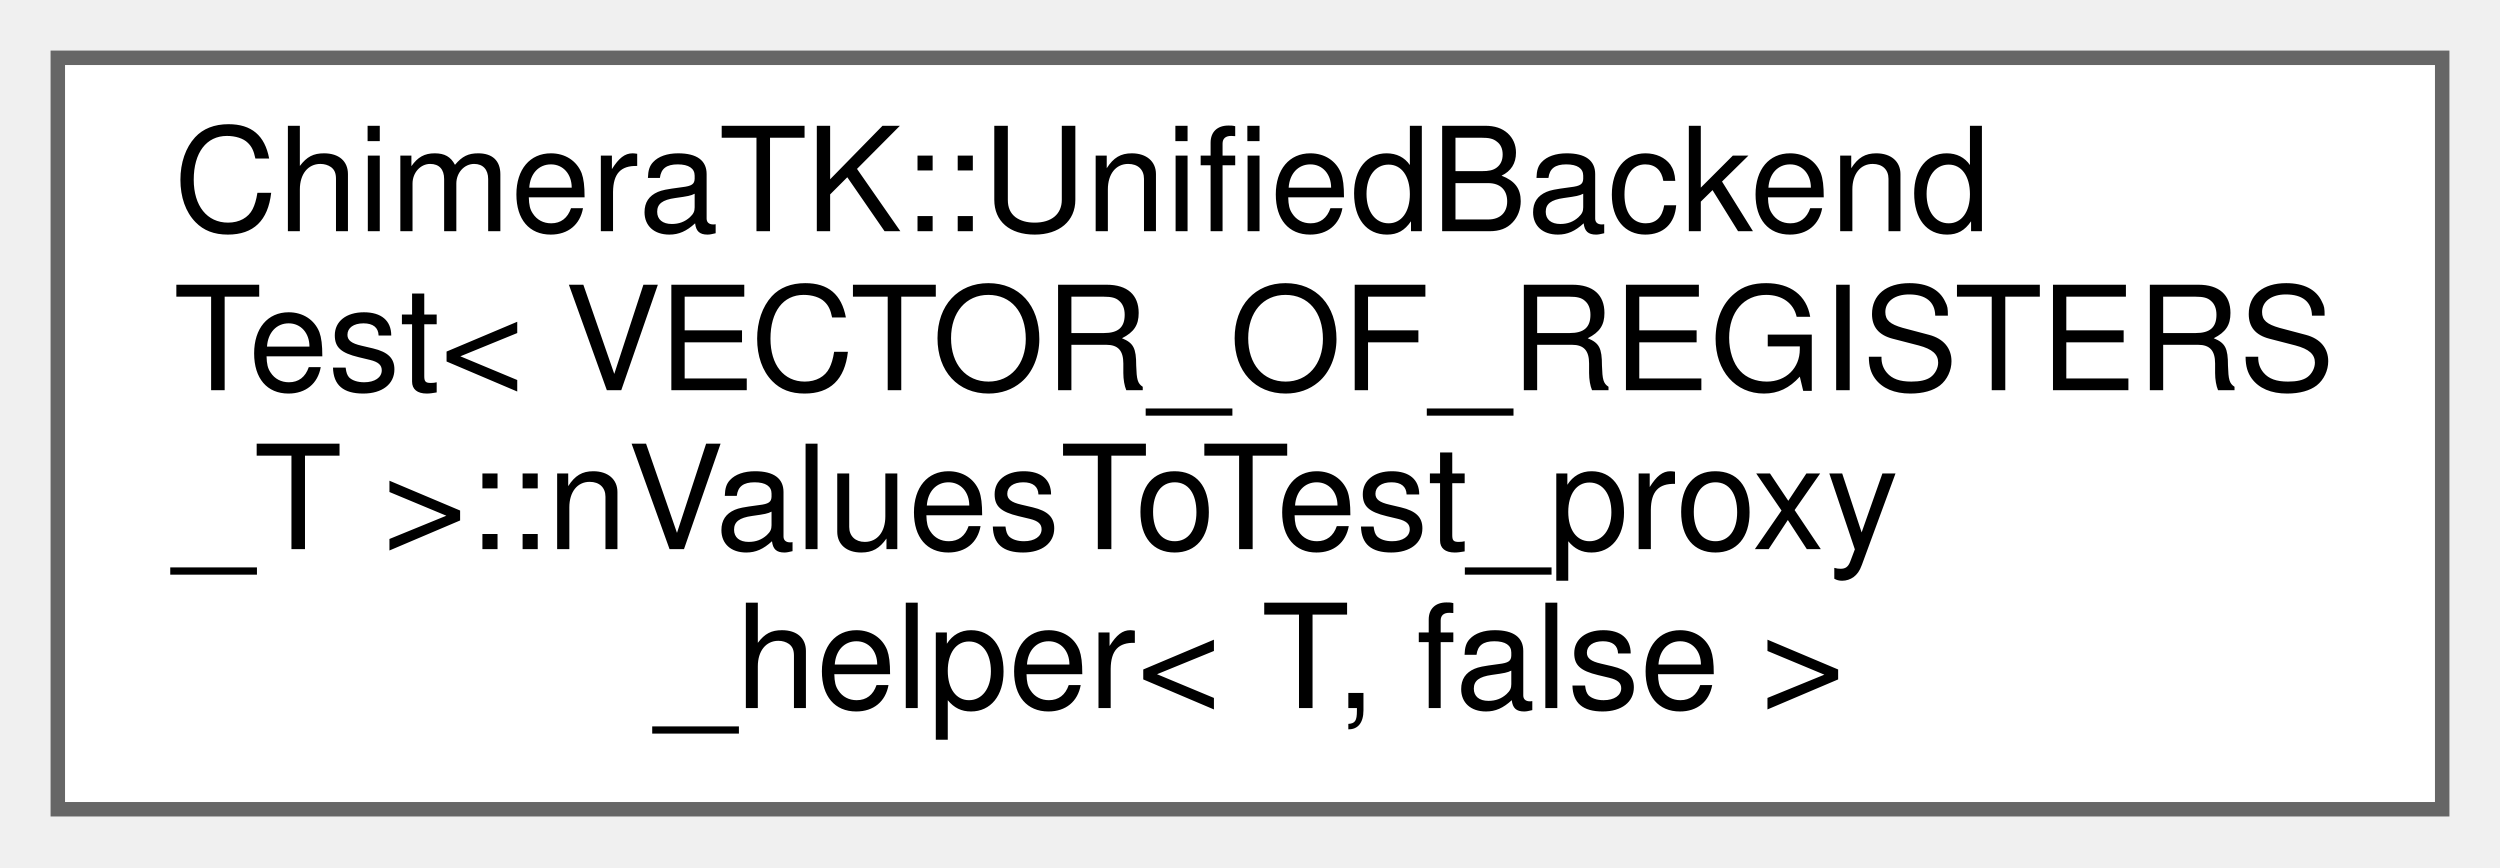
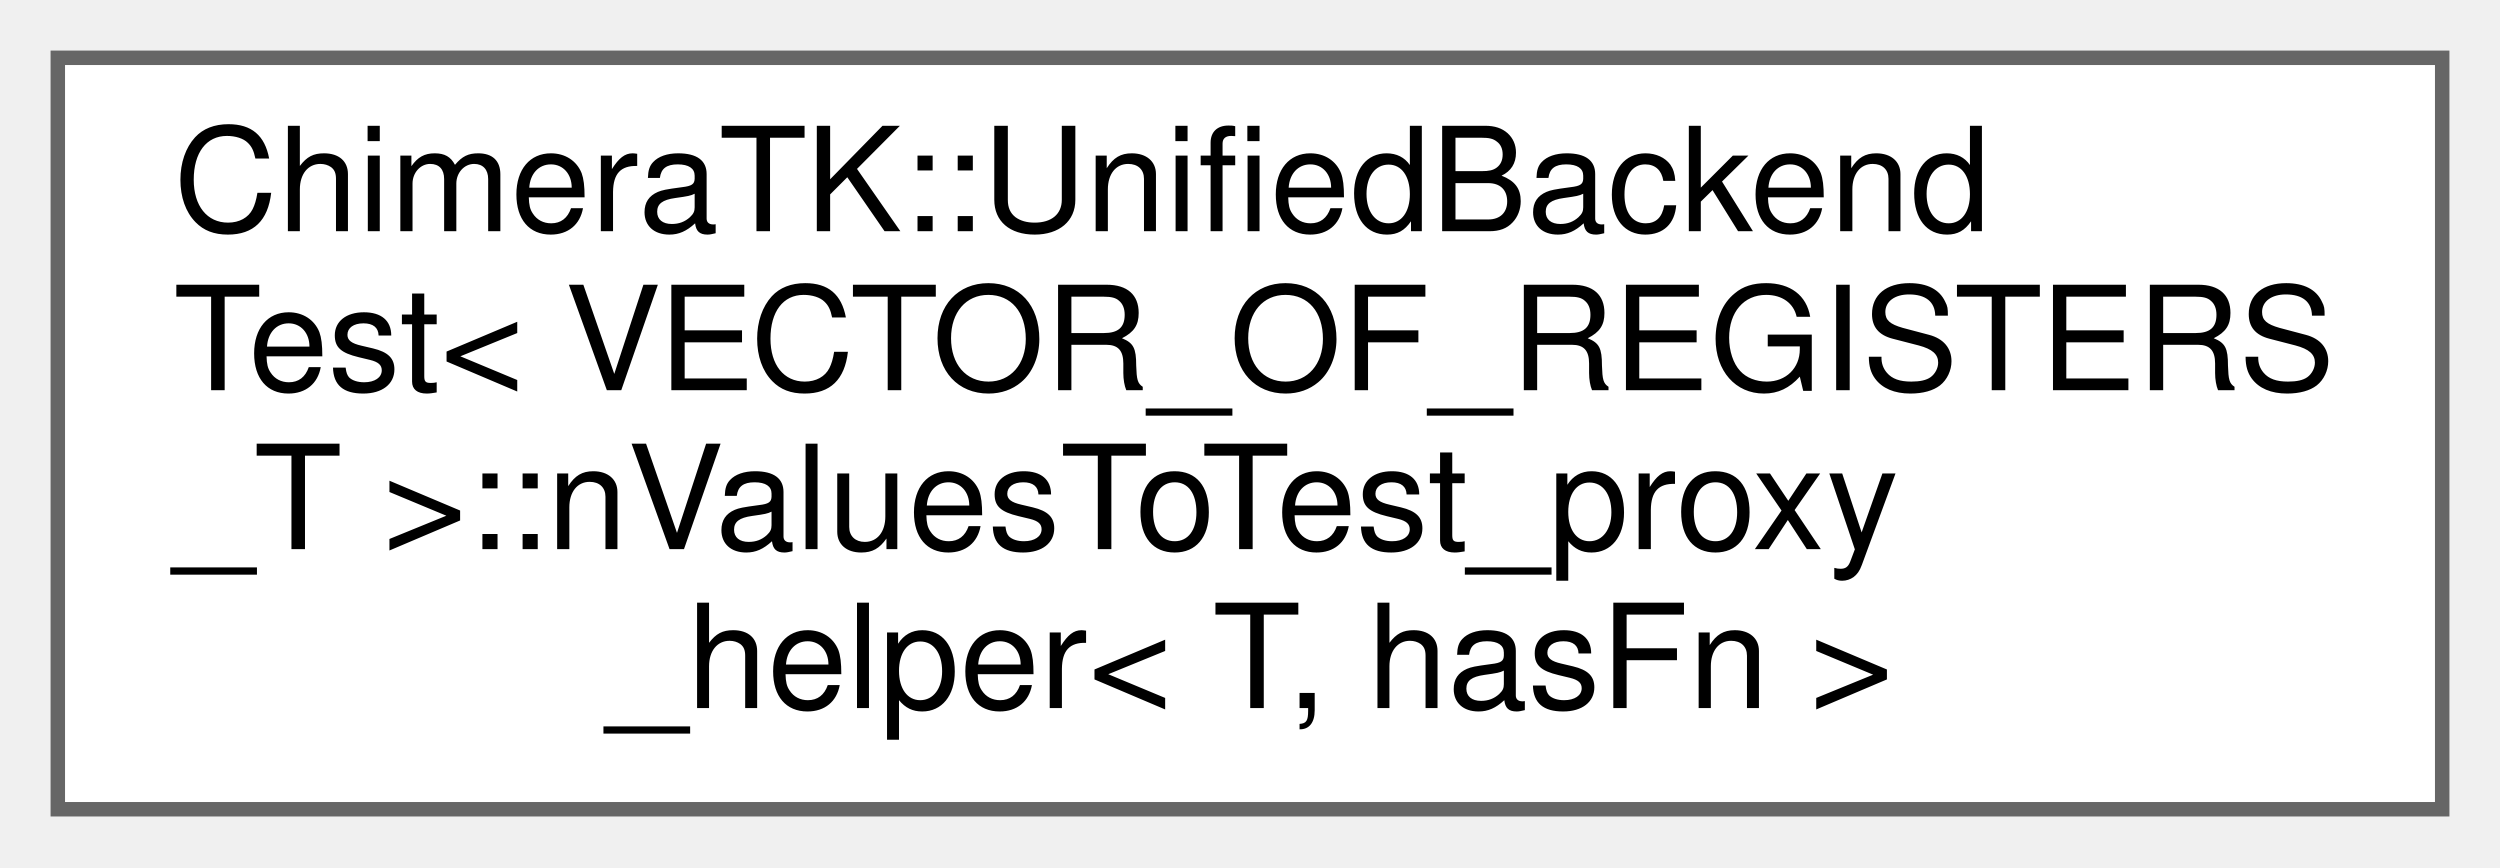
<svg xmlns="http://www.w3.org/2000/svg" xmlns:xlink="http://www.w3.org/1999/xlink" width="173pt" height="60pt" viewBox="0.00 0.00 173.00 60.00">
  <g id="graph0" class="graph" transform="scale(1 1) rotate(0) translate(4 56)">
    <g id="Node000000" class="node">
      <g id="a_Node000000">
-         <a xlink:href="struct_chimera_t_k_1_1_unified_backend_test_1_1n_values_to_test__proxy__helper_3_01_t_00_01false_01_4.html" target="_top" xlink:title=" ">
+         <a xlink:href="struct_chimera_t_k_1_1_unified_backend_test_1_1n_values_to_test__proxy__helper.html" target="_top" xlink:title=" ">
          <polygon fill="white" stroke="#666666" points="165,-52 0,-52 0,0 165,0 165,-52" />
          <text text-anchor="start" x="8" y="-40" font-family="Helvetica,sans-Serif" font-size="10.00">ChimeraTK::UnifiedBackend</text>
          <text text-anchor="start" x="8" y="-29" font-family="Helvetica,sans-Serif" font-size="10.00">Test&lt; VECTOR_OF_REGISTERS</text>
          <text text-anchor="start" x="8" y="-18" font-family="Helvetica,sans-Serif" font-size="10.00">_T &gt;::nValuesToTest_proxy</text>
-           <text text-anchor="middle" x="82.5" y="-7" font-family="Helvetica,sans-Serif" font-size="10.00">_helper&lt; T, false &gt;</text>
+           <text text-anchor="middle" x="82.5" y="-7" font-family="Helvetica,sans-Serif" font-size="10.00">_helper&lt; T, hasFn &gt;</text>
        </a>
      </g>
    </g>
  </g>
</svg>
